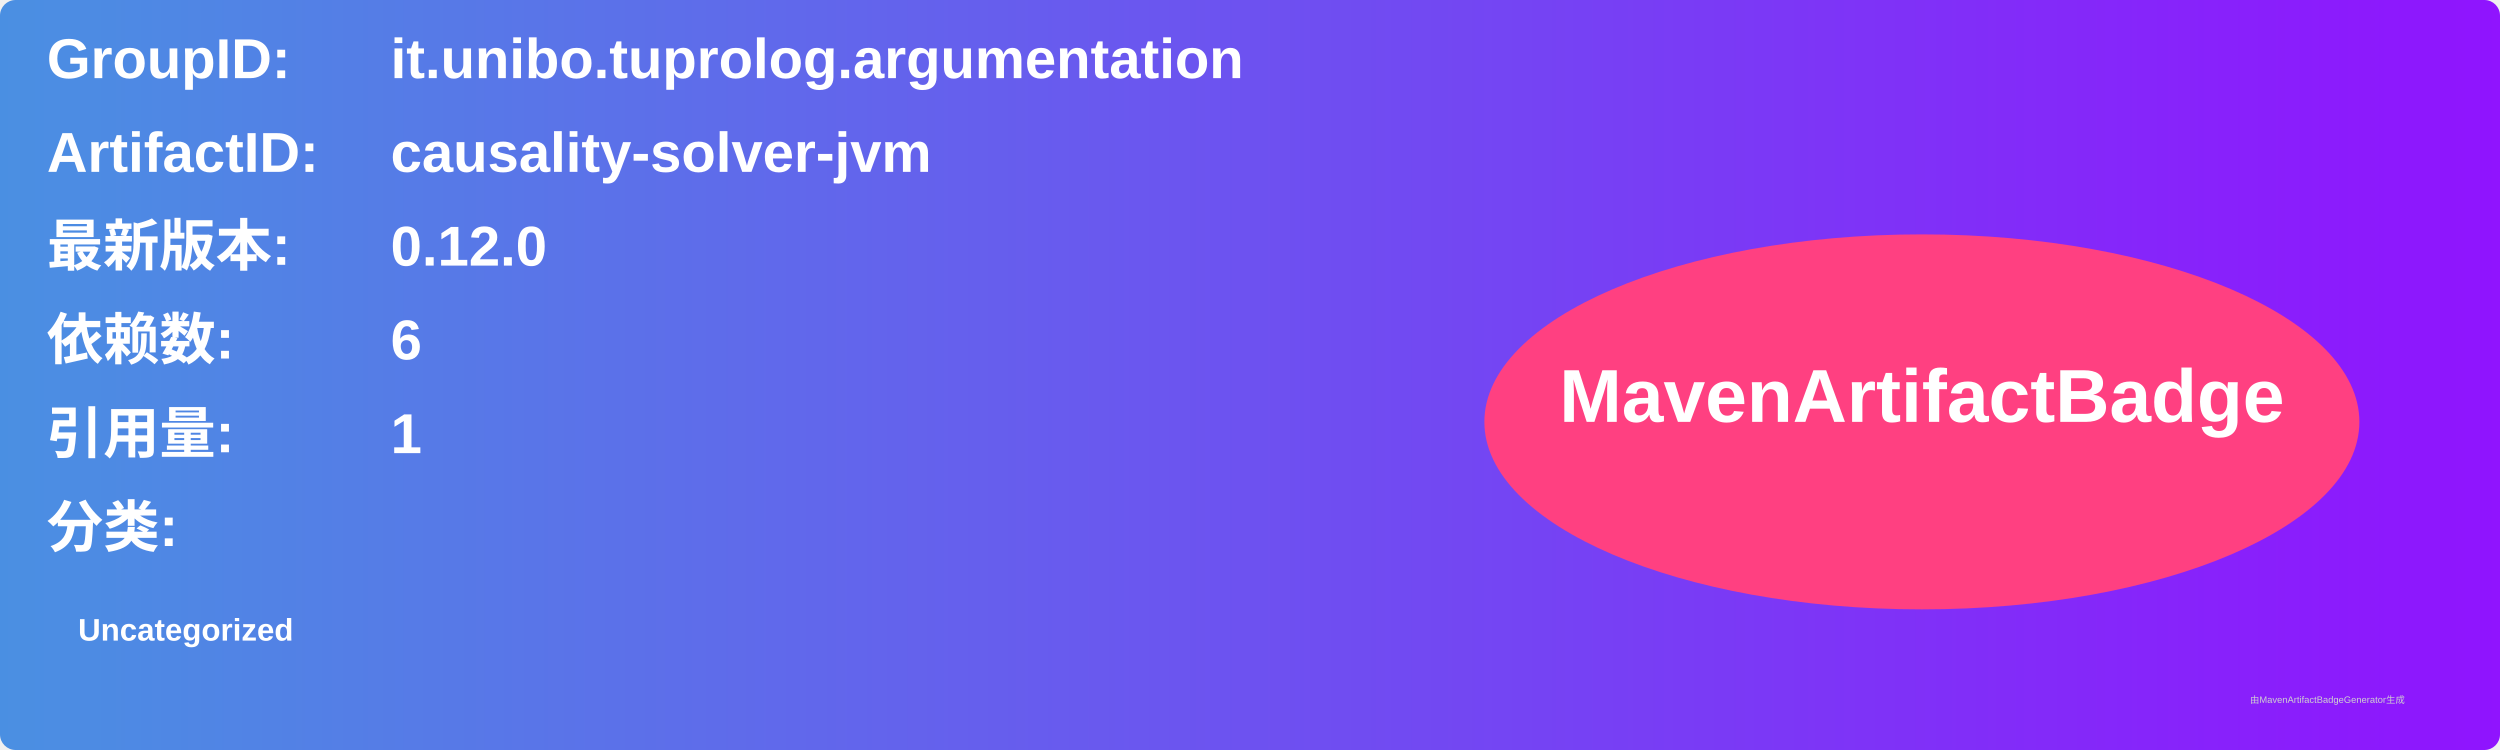
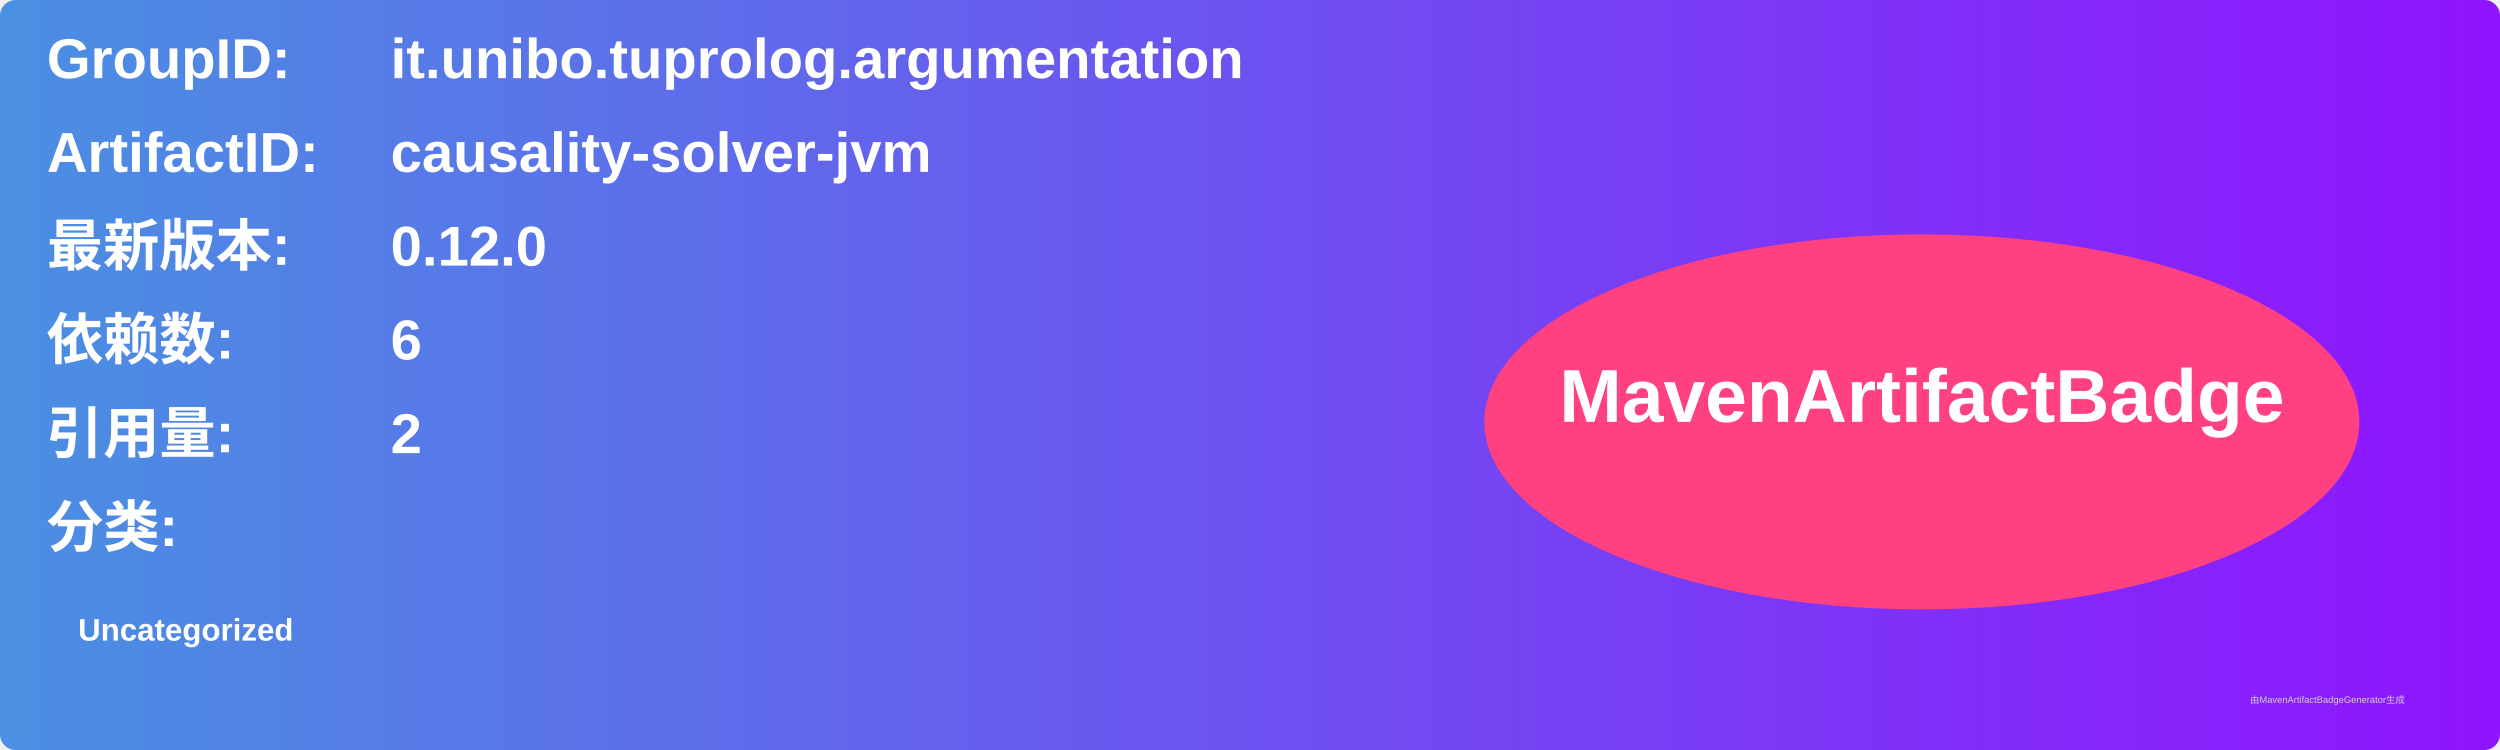
<svg xmlns="http://www.w3.org/2000/svg" width="800" height="240" viewBox="0 0 800 240">
  <linearGradient id="grad" x1="0%" y1="0%" x2="100%" y2="0%">
    <stop offset="0%" stop-color="#4a90e2" />
    <stop offset="100%" stop-color="#9013fe" />
  </linearGradient>
  <rect width="100%" height="100%" rx="5" ry="5" fill="url(#grad)" />
  <g transform="translate(15, 15)">
    <text x="0" y="10" font-family="Arial" font-size="18" fill="white" font-weight="bold" width="260">GroupID:</text>
    <text x="110" y="10" font-family="Arial" font-size="18" fill="white" font-weight="bold" width="460">it.unibo.tuprolog.argumentation</text>
    <text x="0" y="40" font-family="Arial" font-size="18" fill="white" font-weight="bold" width="260">ArtifactID:</text>
    <text x="110" y="40" font-family="Arial" font-size="18" fill="white" font-weight="bold" width="460">causality-solver-jvm</text>
    <text x="0" y="70" font-family="Arial" font-size="18" fill="white" font-weight="bold">最新版本:</text>
    <text x="110" y="70" font-family="Arial" font-size="18" fill="white" font-weight="bold">
      <tspan font-weight="bold">0.12.0</tspan>
    </text>
    <text x="0" y="100" font-family="Arial" font-size="18" fill="white" font-weight="bold">依赖数: </text>
    <text x="110" y="100" font-family="Arial" font-size="18" fill="white">
      <tspan font-weight="bold">6</tspan>
    </text>
    <text x="0" y="130" font-family="Arial" font-size="18" fill="white" font-weight="bold">引用量: </text>
    <text x="110" y="130" font-family="Arial" font-size="18" fill="white">
-       <tspan font-weight="bold">1</tspan>
+       <tspan font-weight="bold">2</tspan>
    </text>
    <text x="0" y="160" font-family="Arial" font-size="18" fill="white" font-weight="bold">分类:</text>
    <text x="10" y="190" font-family="Arial" font-size="10" fill="white">
      <tspan font-weight="bold">Uncategorized</tspan>
    </text>
    <ellipse cx="600" cy="120" rx="140" ry="60" fill="#ff4081" />
    <text x="600" y="120" text-anchor="middle" font-family="Arial" font-size="24" fill="white" font-weight="bold">MavenArtifactBadge</text>
  </g>
  <text x="720" y="225" font-family="Arial" font-size="3" fill="#d0d0d0">由MavenArtifactBadgeGenerator生成</text>
</svg>
